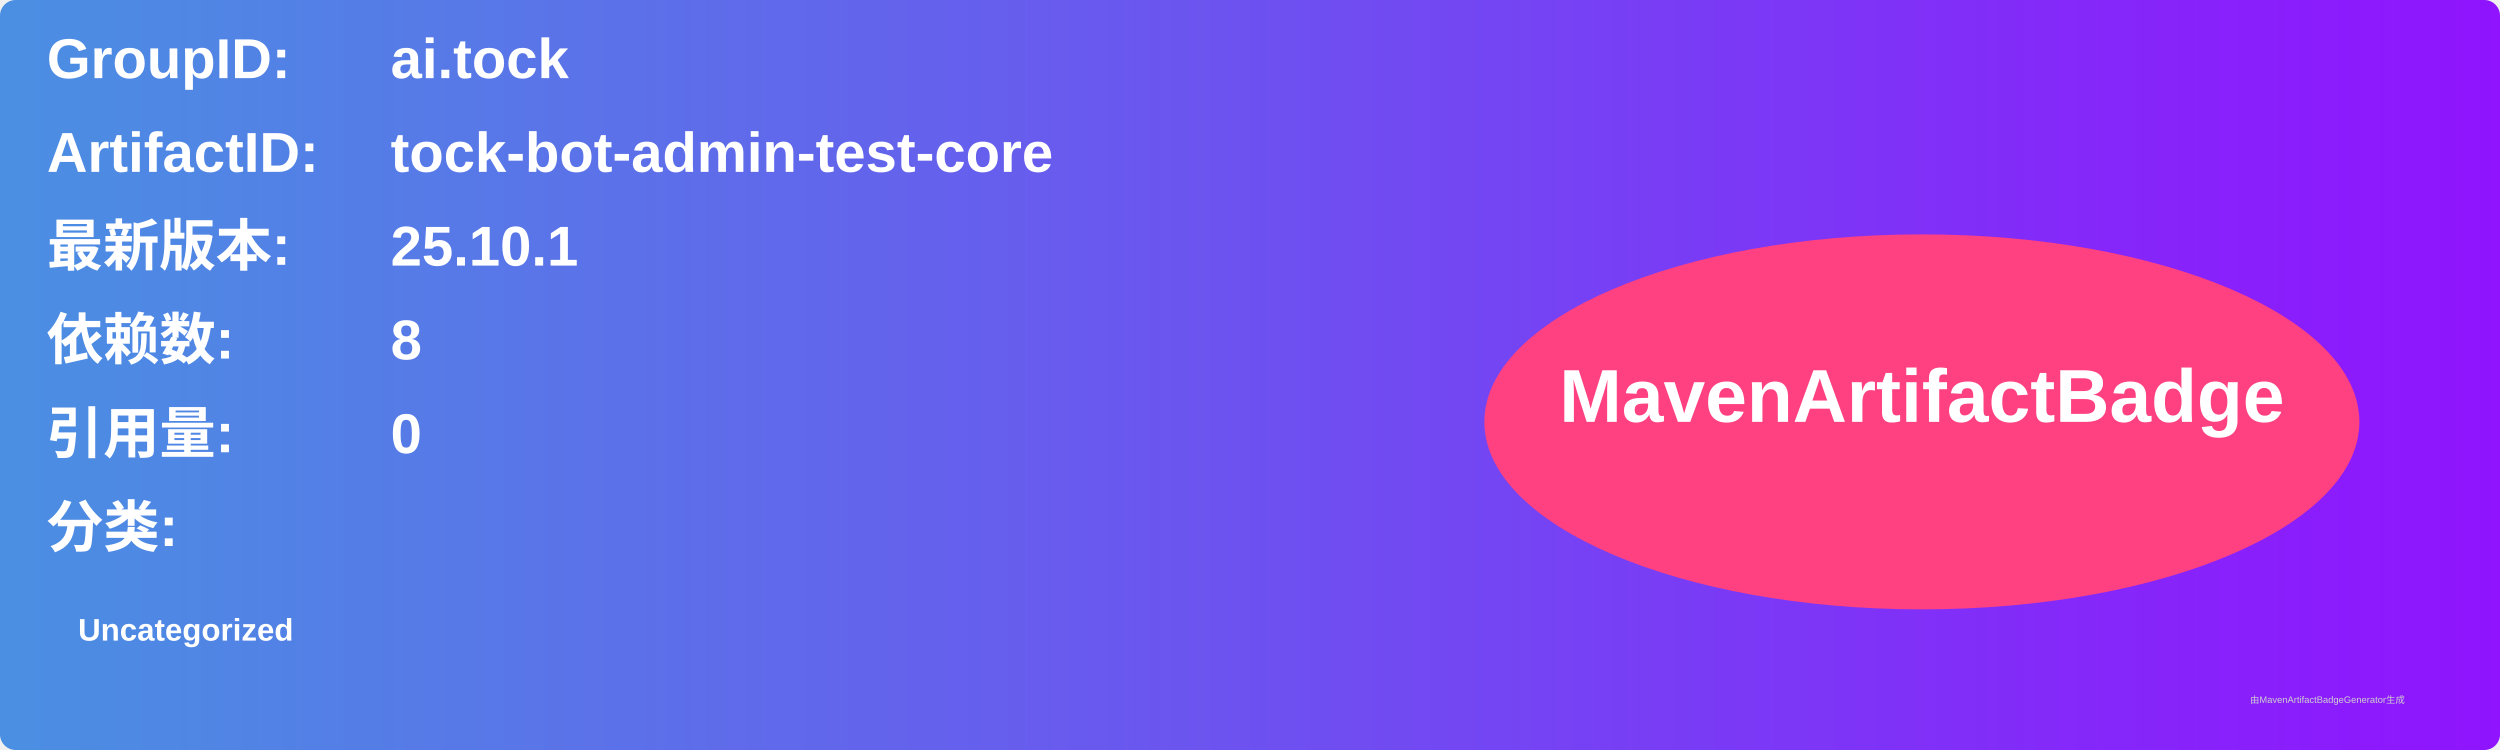
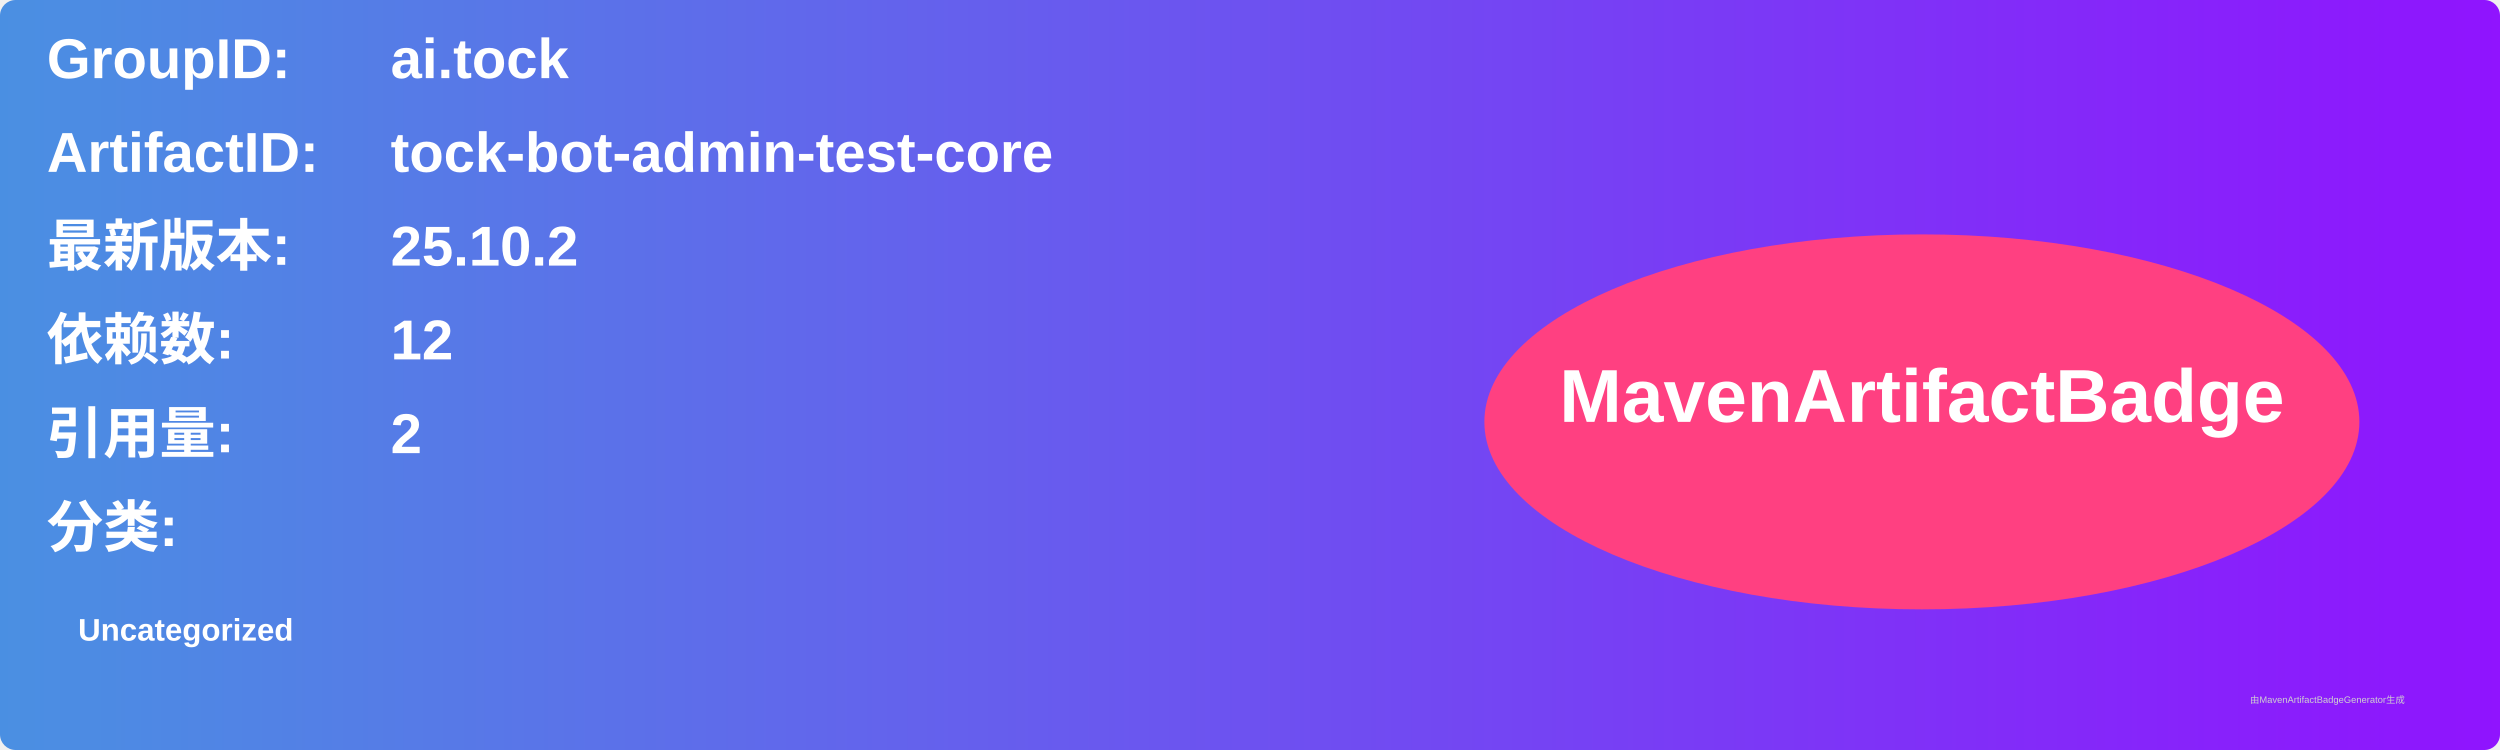
<svg xmlns="http://www.w3.org/2000/svg" width="800" height="240" viewBox="0 0 800 240">
  <linearGradient id="grad" x1="0%" y1="0%" x2="100%" y2="0%">
    <stop offset="0%" stop-color="#4a90e2" />
    <stop offset="100%" stop-color="#9013fe" />
  </linearGradient>
  <rect width="100%" height="100%" rx="5" ry="5" fill="url(#grad)" />
  <g transform="translate(15, 15)">
    <text x="0" y="10" font-family="Arial" font-size="18" fill="white" font-weight="bold" width="260">GroupID:</text>
    <text x="110" y="10" font-family="Arial" font-size="18" fill="white" font-weight="bold" width="460">ai.tock</text>
    <text x="0" y="40" font-family="Arial" font-size="18" fill="white" font-weight="bold" width="260">ArtifactID:</text>
    <text x="110" y="40" font-family="Arial" font-size="18" fill="white" font-weight="bold" width="460">tock-bot-admin-test-core</text>
    <text x="0" y="70" font-family="Arial" font-size="18" fill="white" font-weight="bold">最新版本:</text>
    <text x="110" y="70" font-family="Arial" font-size="18" fill="white" font-weight="bold">
-       <tspan font-weight="bold">25.10.1</tspan>
+       <tspan font-weight="bold">25.10.2</tspan>
    </text>
    <text x="0" y="100" font-family="Arial" font-size="18" fill="white" font-weight="bold">依赖数: </text>
    <text x="110" y="100" font-family="Arial" font-size="18" fill="white">
-       <tspan font-weight="bold">8</tspan>
+       <tspan font-weight="bold">12</tspan>
    </text>
    <text x="0" y="130" font-family="Arial" font-size="18" fill="white" font-weight="bold">引用量: </text>
    <text x="110" y="130" font-family="Arial" font-size="18" fill="white">
-       <tspan font-weight="bold">0</tspan>
+       <tspan font-weight="bold">2</tspan>
    </text>
    <text x="0" y="160" font-family="Arial" font-size="18" fill="white" font-weight="bold">分类:</text>
    <text x="10" y="190" font-family="Arial" font-size="10" fill="white">
      <tspan font-weight="bold">Uncategorized</tspan>
    </text>
    <ellipse cx="600" cy="120" rx="140" ry="60" fill="#ff4081" />
    <text x="600" y="120" text-anchor="middle" font-family="Arial" font-size="24" fill="white" font-weight="bold">MavenArtifactBadge</text>
  </g>
  <text x="720" y="225" font-family="Arial" font-size="3" fill="#d0d0d0">由MavenArtifactBadgeGenerator生成</text>
</svg>
